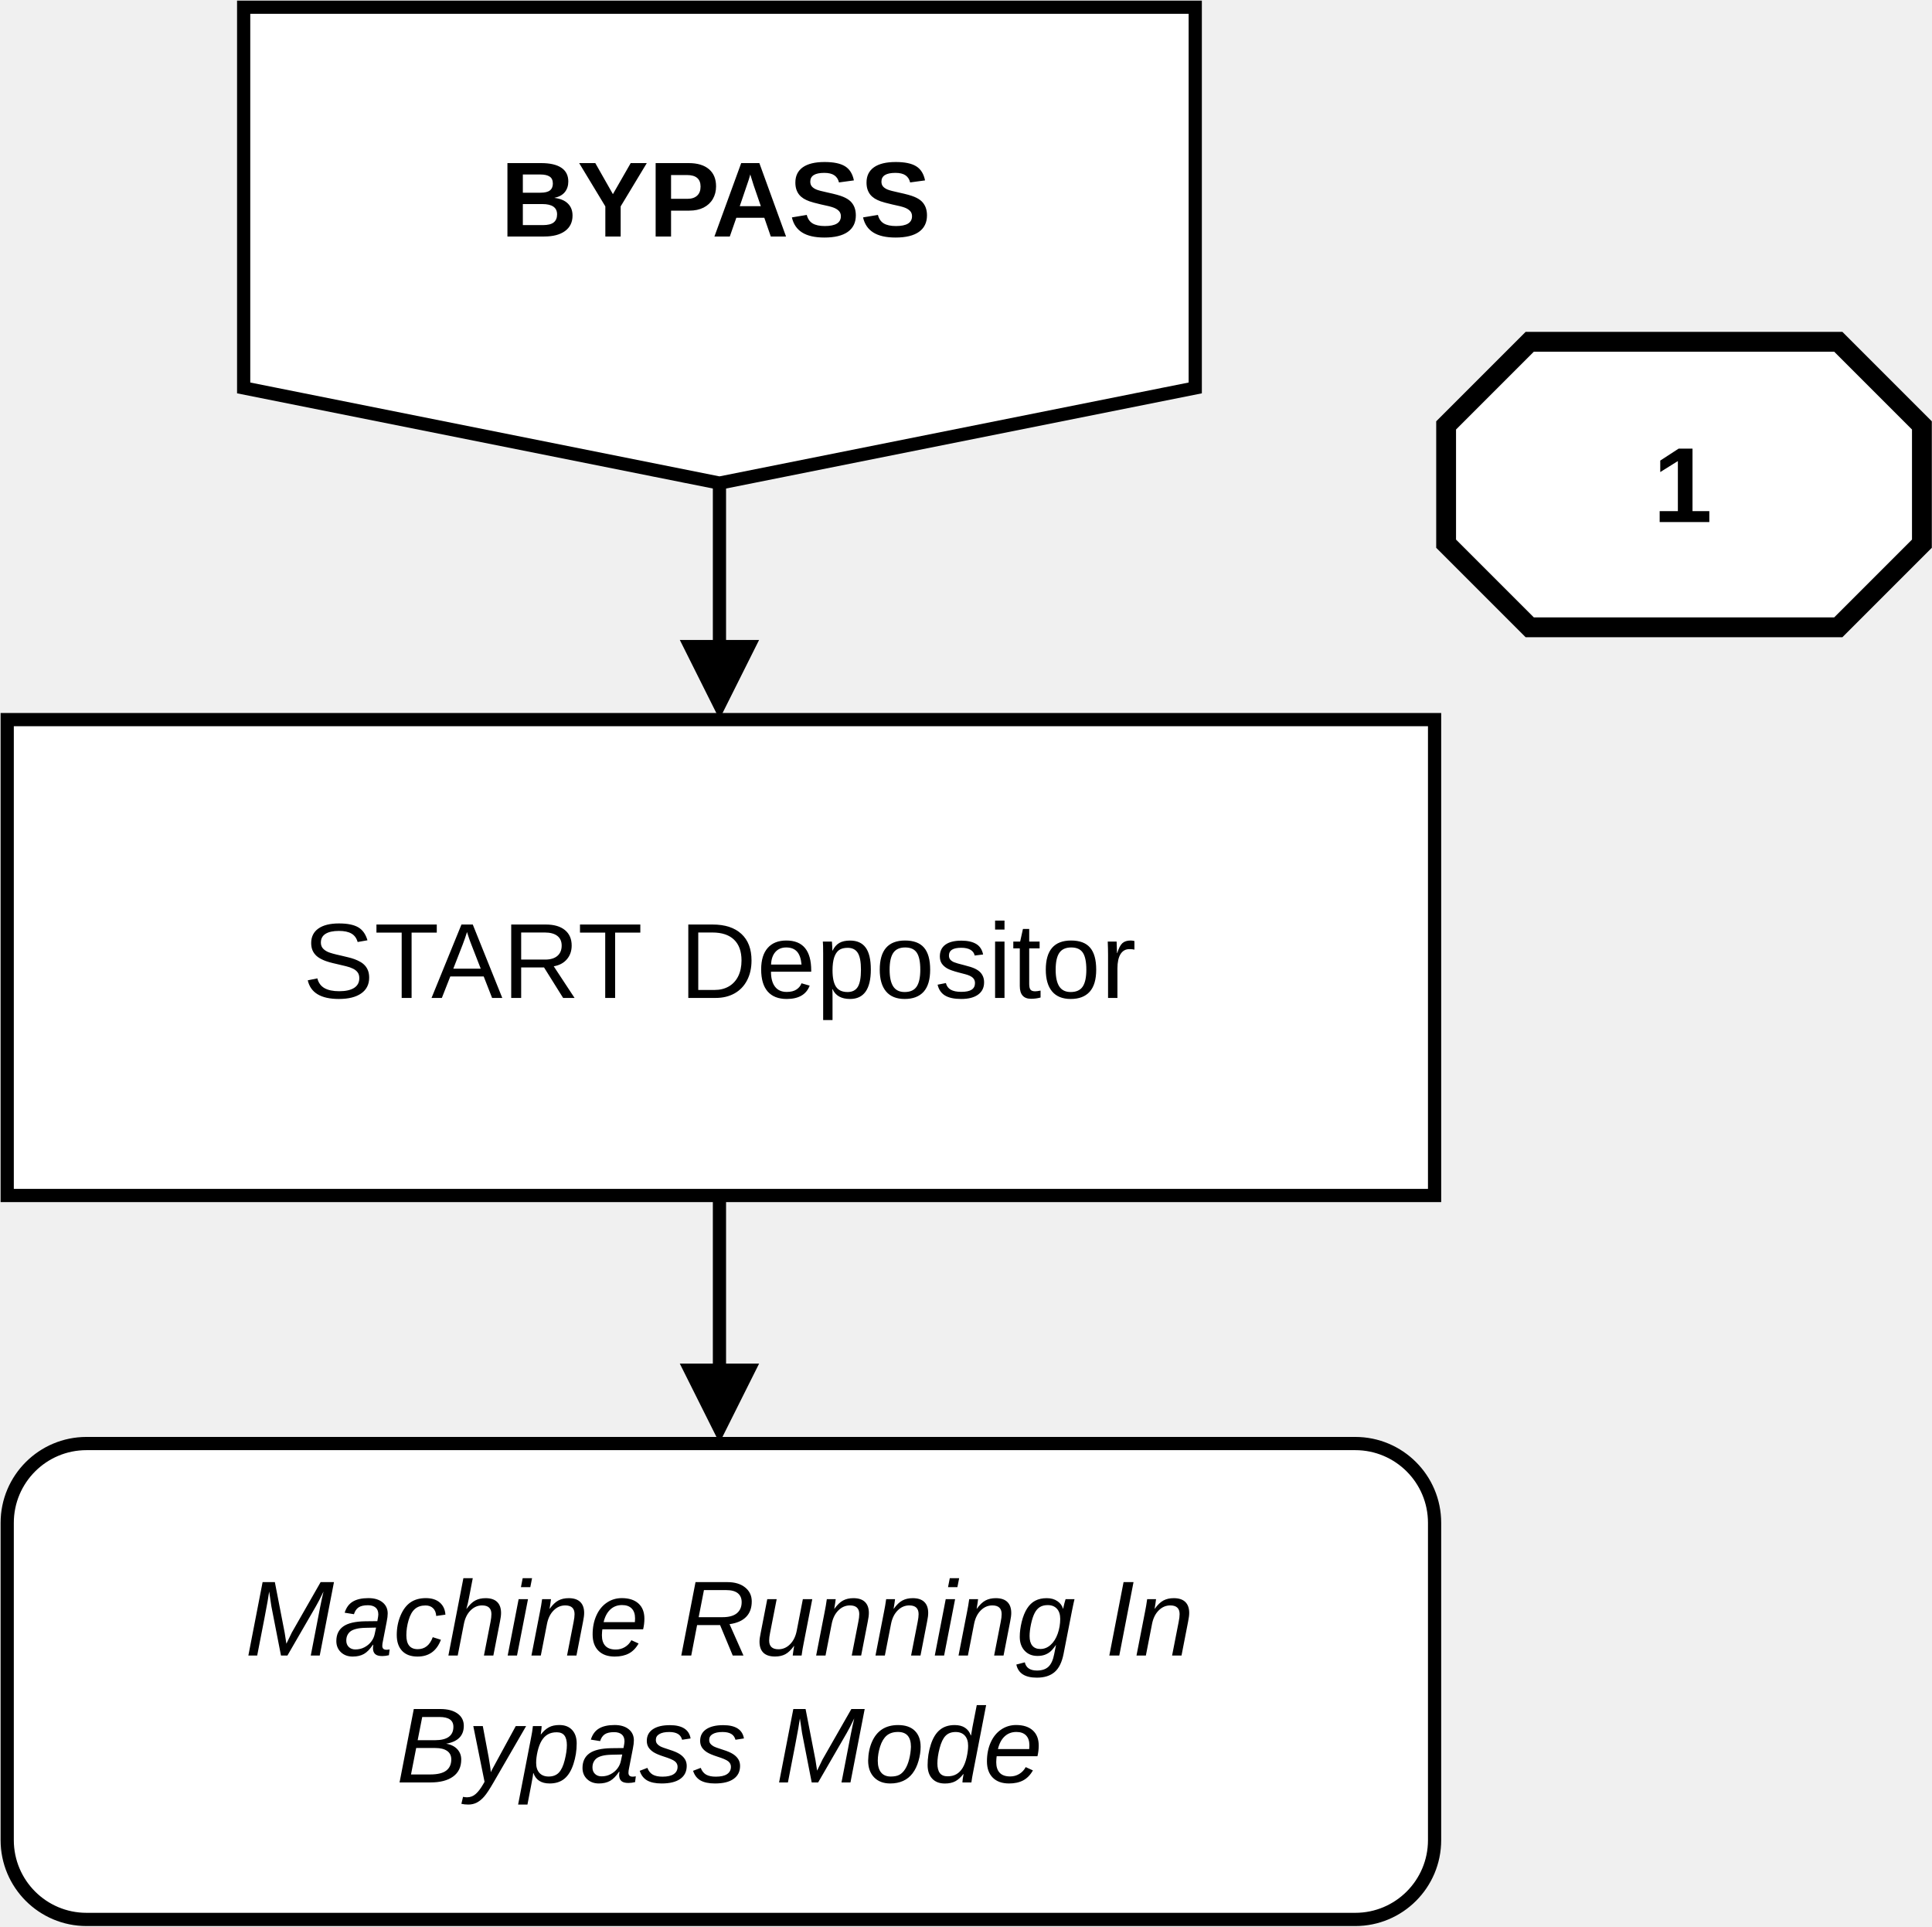
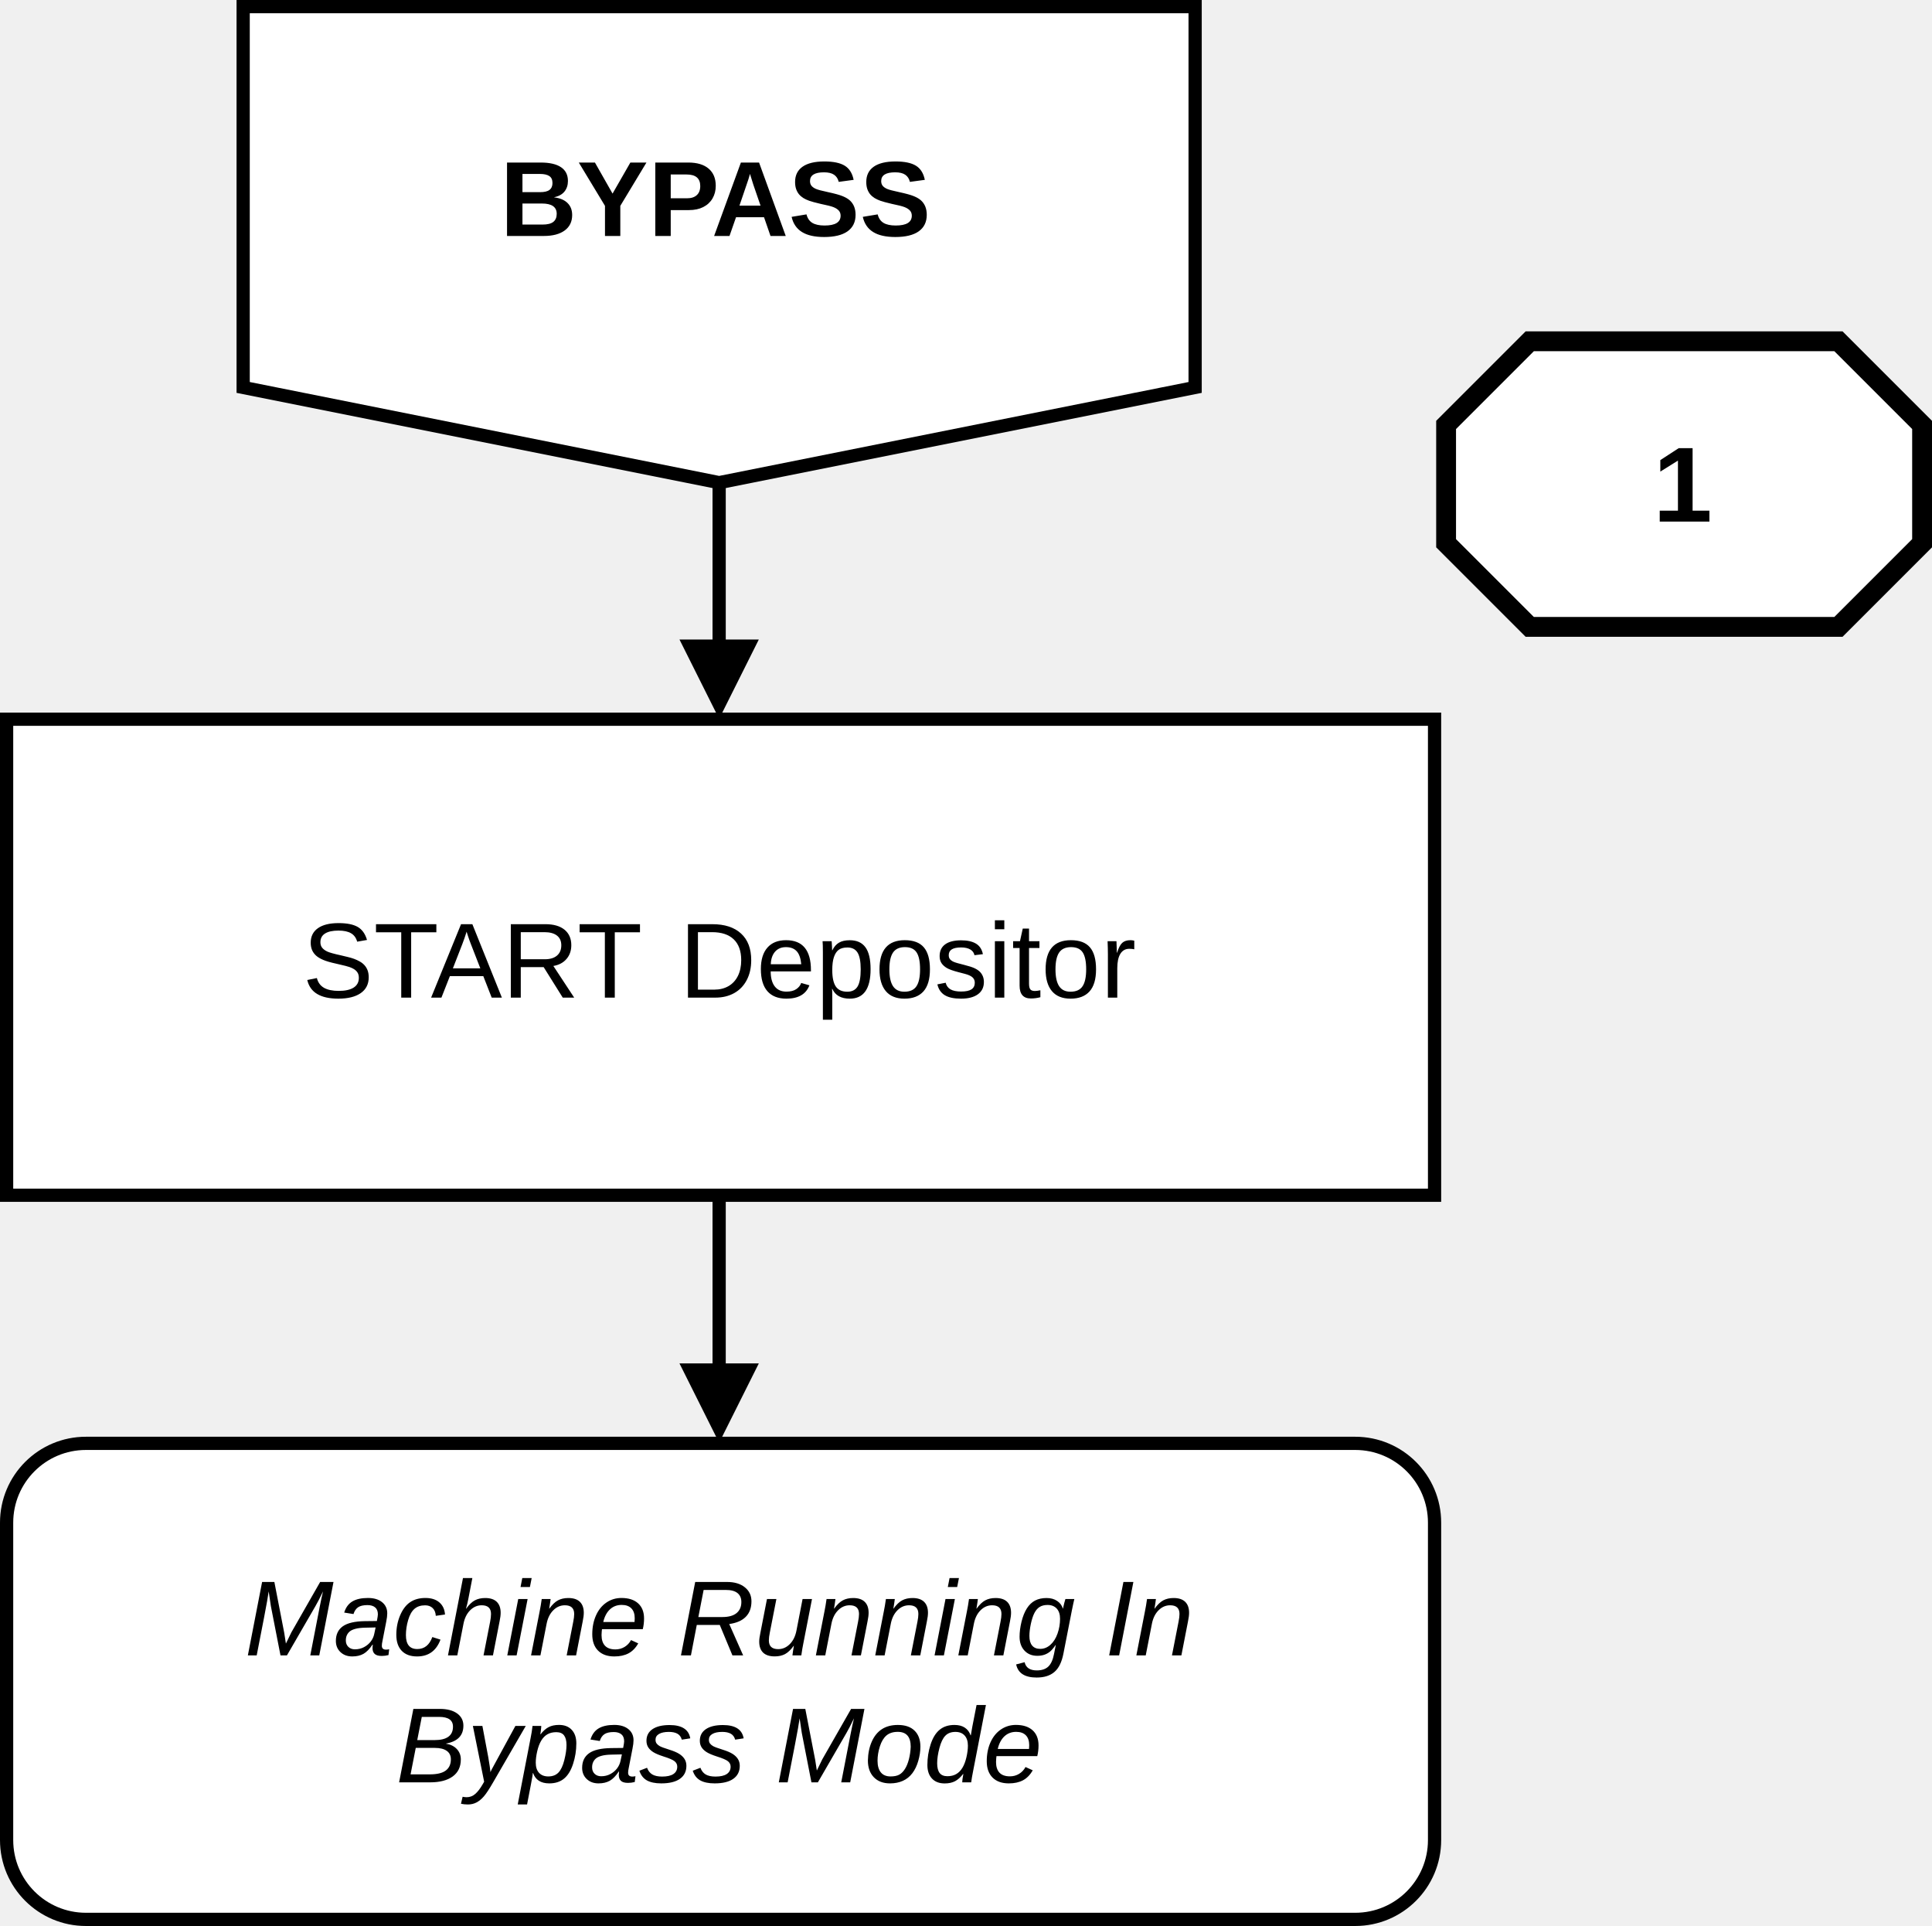
- <svg xmlns="http://www.w3.org/2000/svg" width="670" height="668" xml:space="preserve" overflow="hidden">
-   <g transform="translate(-552 -86)">
-     <path d="M803.792 253.5 803.792 312.461 799.209 312.461 799.208 253.5ZM815.25 307.878 801.5 335.378 787.75 307.878Z" />
-     <path d="M636.5 88.5 966.5 88.5 966.5 220.5 801.5 253.5 636.5 220.5Z" stroke="#000000" stroke-width="4.583" stroke-miterlimit="8" fill="#FFFFFF" fill-rule="evenodd" />
-     <text font-family="Arial,Arial_MSFontService,sans-serif" font-weight="700" font-size="37" transform="matrix(1 0 0 1 725.505 168)">BYPASS</text>
-     <path d="M554.5 614C554.5 598.812 566.812 586.5 582 586.5L1022 586.5C1037.19 586.5 1049.5 598.812 1049.5 614L1049.5 724C1049.5 739.188 1037.19 751.5 1022 751.5L582 751.5C566.812 751.5 554.5 739.188 554.5 724Z" stroke="#000000" stroke-width="4.583" stroke-miterlimit="8" fill="#FFFFFF" fill-rule="evenodd" />
-     <text font-family="Arial,Arial_MSFontService,sans-serif" font-style="italic" font-weight="400" font-size="37" transform="matrix(1 0 0 1 636.989 660)">Machine Running In</text>
-     <text font-family="Arial,Arial_MSFontService,sans-serif" font-style="italic" font-weight="400" font-size="37" transform="matrix(1 0 0 1 689.422 704)">Bypass Mode</text>
-     <rect x="554.5" y="335.5" width="495" height="165" stroke="#000000" stroke-width="4.583" stroke-miterlimit="8" fill="#FFFFFF" />
-     <text font-family="Arial,Arial_MSFontService,sans-serif" font-weight="400" font-size="37" transform="matrix(1 0 0 1 657.041 432)">START </text>
-     <text font-family="Arial,Arial_MSFontService,sans-serif" font-weight="400" font-size="37" transform="matrix(1 0 0 1 787.666 432)">Depositor</text>
-     <path d="M803.792 500.5 803.792 563.377 799.209 563.377 799.208 500.5ZM815.25 558.793 801.5 586.294 787.75 558.794Z" />
-     <path d="M1053.5 233.496 1082.5 204.5 1189.5 204.5 1218.5 233.496 1218.5 274.504 1189.5 303.5 1082.5 303.5 1053.5 274.504Z" stroke="#000000" stroke-width="6.875" stroke-miterlimit="8" fill="#FFFFFF" fill-rule="evenodd" />
-     <text font-family="Arial,Arial_MSFontService,sans-serif" font-weight="700" font-size="37" transform="matrix(1 0 0 1 1125.23 267)">1</text>
+ <svg xmlns="http://www.w3.org/2000/svg" width="154" height="153.507" xml:space="preserve" overflow="hidden" version="1.1" id="svg450">
+   <defs id="defs454" />
+   <g transform="matrix(0.2299437,0,0,0.2299437,-126.9768,-19.82302)" id="g448">
+     <path d="m 803.792,253.5 v 58.961 h -4.583 L 799.208,253.5 Z m 11.458,54.378 -13.75,27.5 -13.75,-27.5 z" id="path424" />
+     <path d="m 636.5,88.5 h 330 V 220.5 l -165,33 -165,-33 z" stroke="#000000" stroke-width="4.583" stroke-miterlimit="8" fill="#ffffff" fill-rule="evenodd" id="path426" />
+     <text font-family="Arial, Arial_MSFontService, sans-serif" font-weight="700" font-size="37px" transform="translate(725.505,168)" id="text428">BYPASS</text>
+     <path d="m 554.5,614 c 0,-15.188 12.312,-27.5 27.5,-27.5 h 440 c 15.19,0 27.5,12.312 27.5,27.5 v 110 c 0,15.188 -12.31,27.5 -27.5,27.5 H 582 c -15.188,0 -27.5,-12.312 -27.5,-27.5 z" stroke="#000000" stroke-width="4.583" stroke-miterlimit="8" fill="#ffffff" fill-rule="evenodd" id="path430" />
+     <text font-family="Arial, Arial_MSFontService, sans-serif" font-style="italic" font-weight="400" font-size="37px" transform="translate(636.989,660)" id="text432">Machine Running In</text>
+     <text font-family="Arial, Arial_MSFontService, sans-serif" font-style="italic" font-weight="400" font-size="37px" transform="translate(689.422,704)" id="text434">Bypass Mode</text>
+     <rect x="554.5" y="335.5" width="495" height="165" stroke="#000000" stroke-width="4.583" stroke-miterlimit="8" fill="#ffffff" id="rect436" />
+     <text font-family="Arial, Arial_MSFontService, sans-serif" font-weight="400" font-size="37px" transform="translate(657.041,432)" id="text438">START </text>
+     <text font-family="Arial, Arial_MSFontService, sans-serif" font-weight="400" font-size="37px" transform="translate(787.666,432)" id="text440">Depositor</text>
+     <path d="m 803.792,500.5 v 62.877 h -4.583 L 799.208,500.5 Z m 11.458,58.293 -13.75,27.501 -13.75,-27.5 z" id="path442" />
+     <path d="m 1053.5,233.496 29,-28.996 h 107 l 29,28.996 v 41.008 l -29,28.996 h -107 l -29,-28.996 z" stroke="#000000" stroke-width="6.875" stroke-miterlimit="8" fill="#ffffff" fill-rule="evenodd" id="path444" />
+     <text font-family="Arial, Arial_MSFontService, sans-serif" font-weight="700" font-size="37px" transform="translate(1125.23,267)" id="text446">1</text>
  </g>
</svg>
